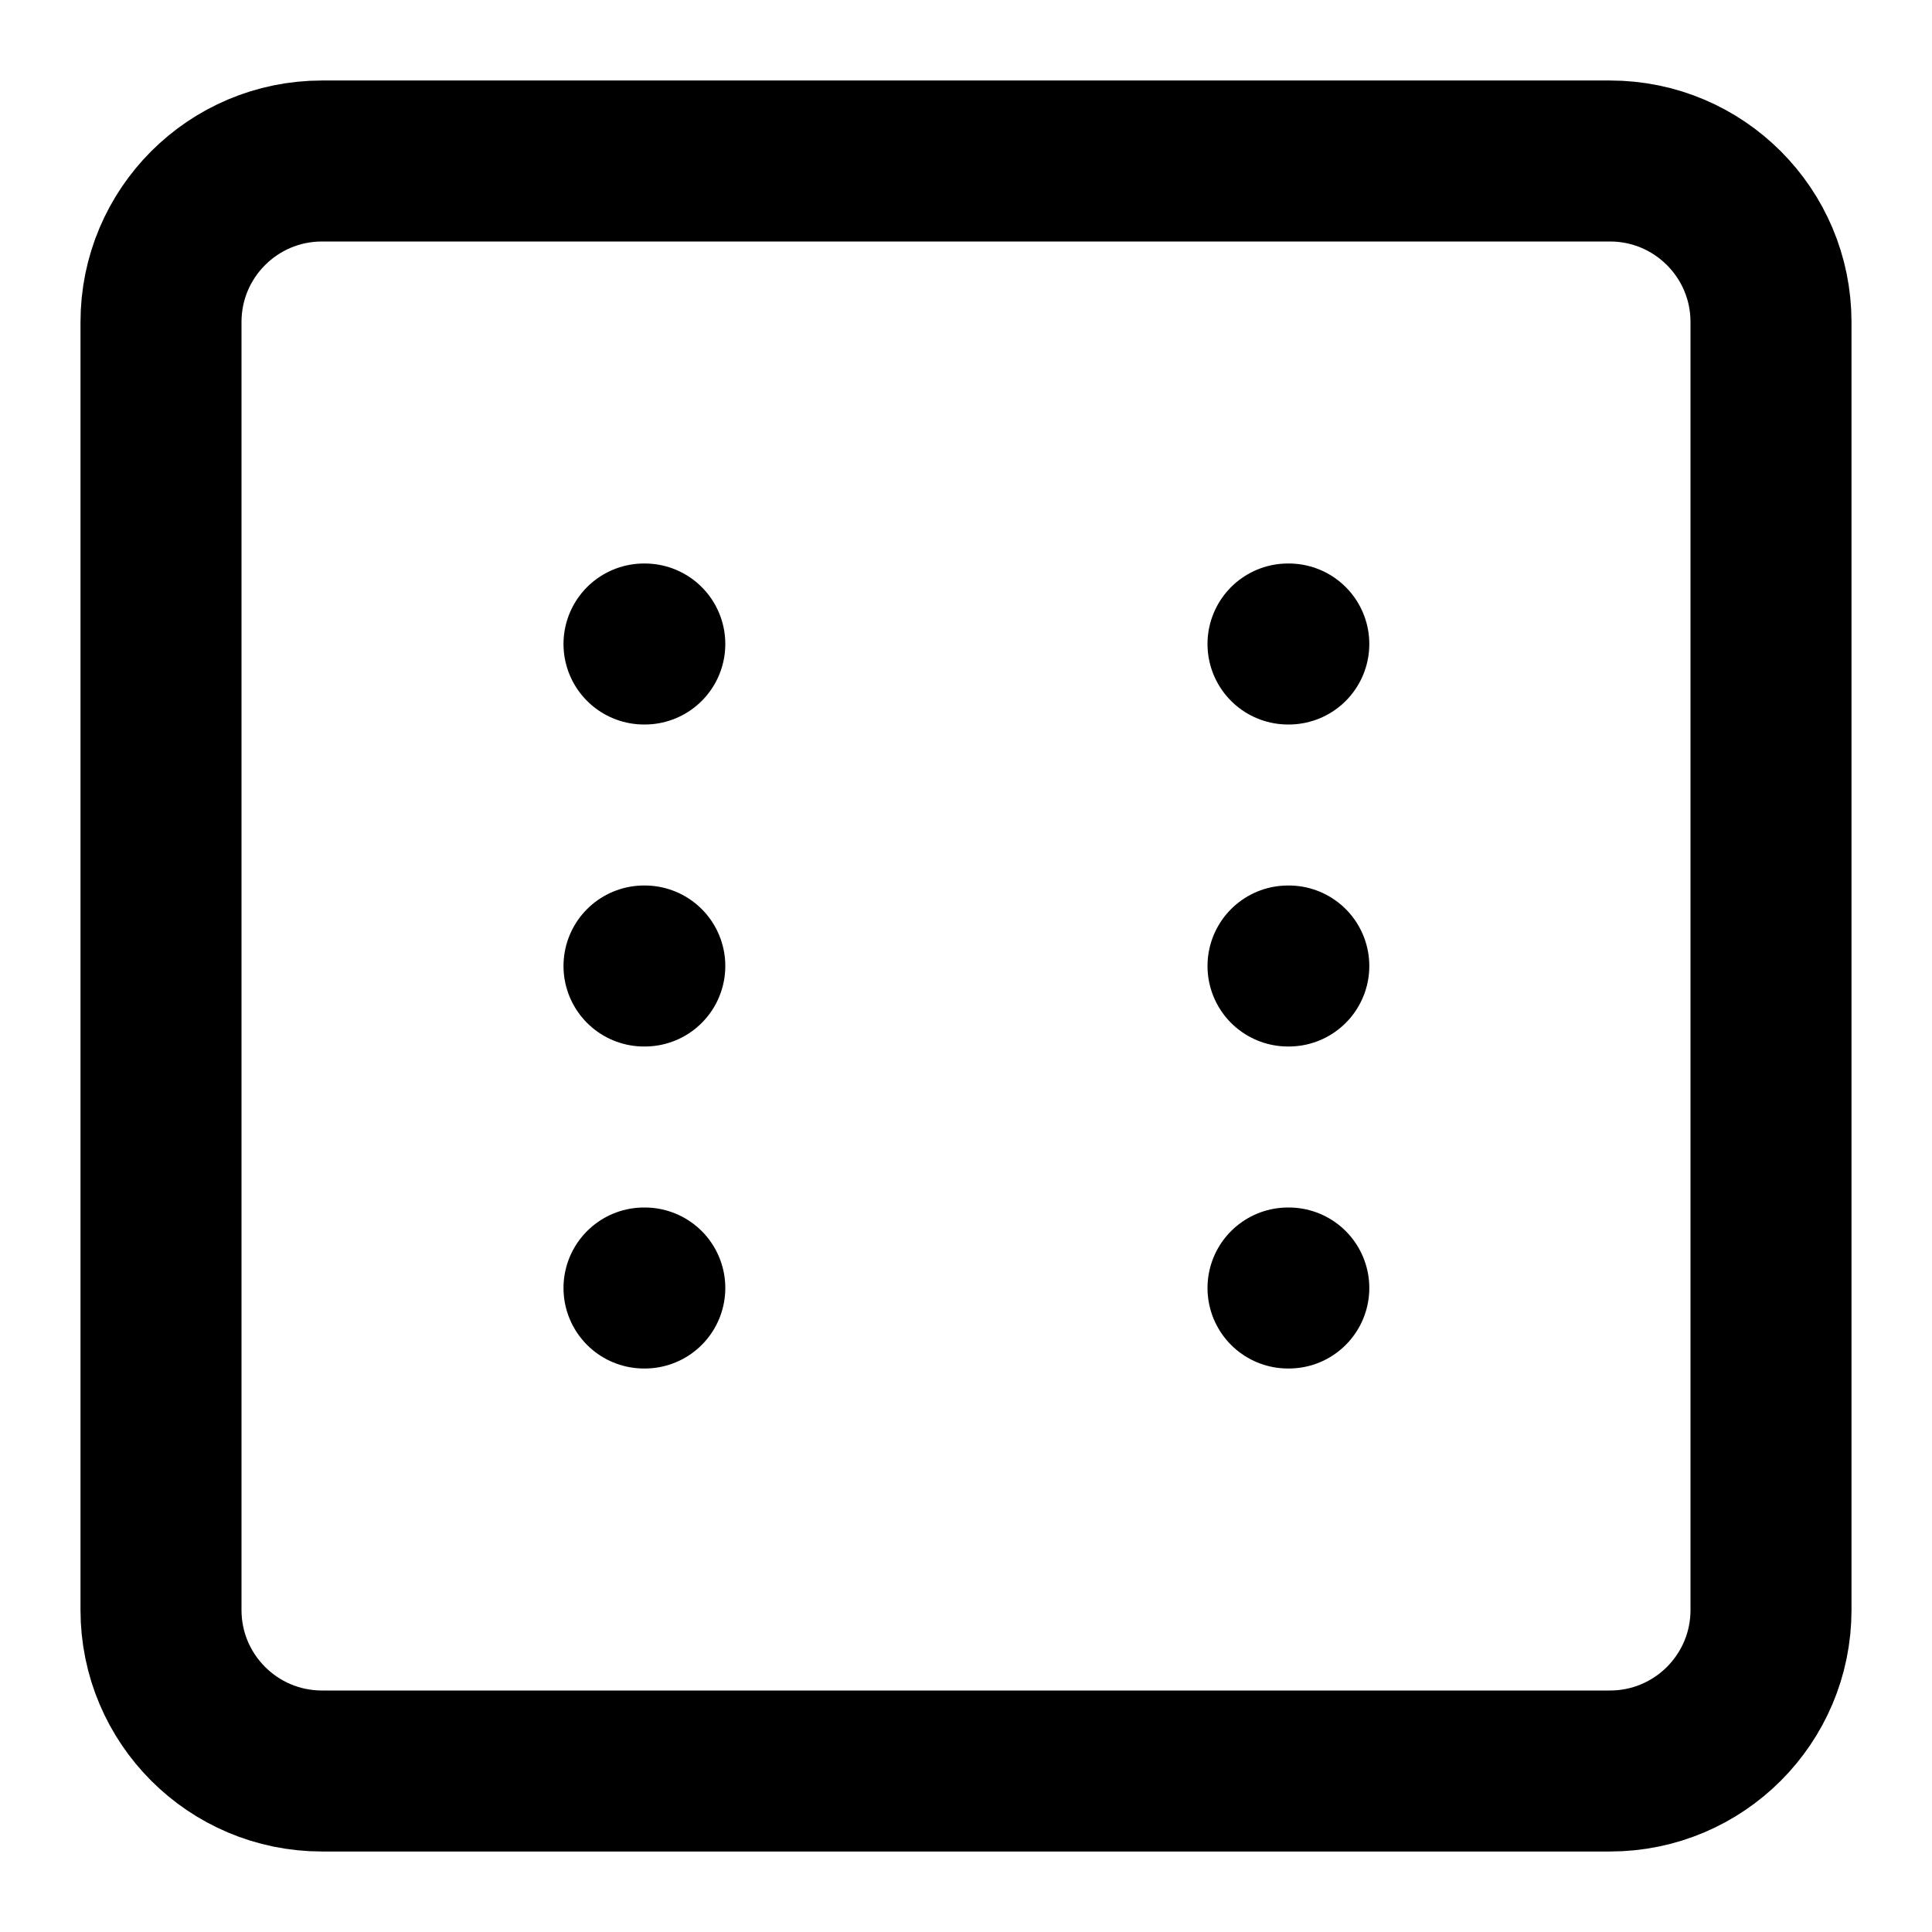
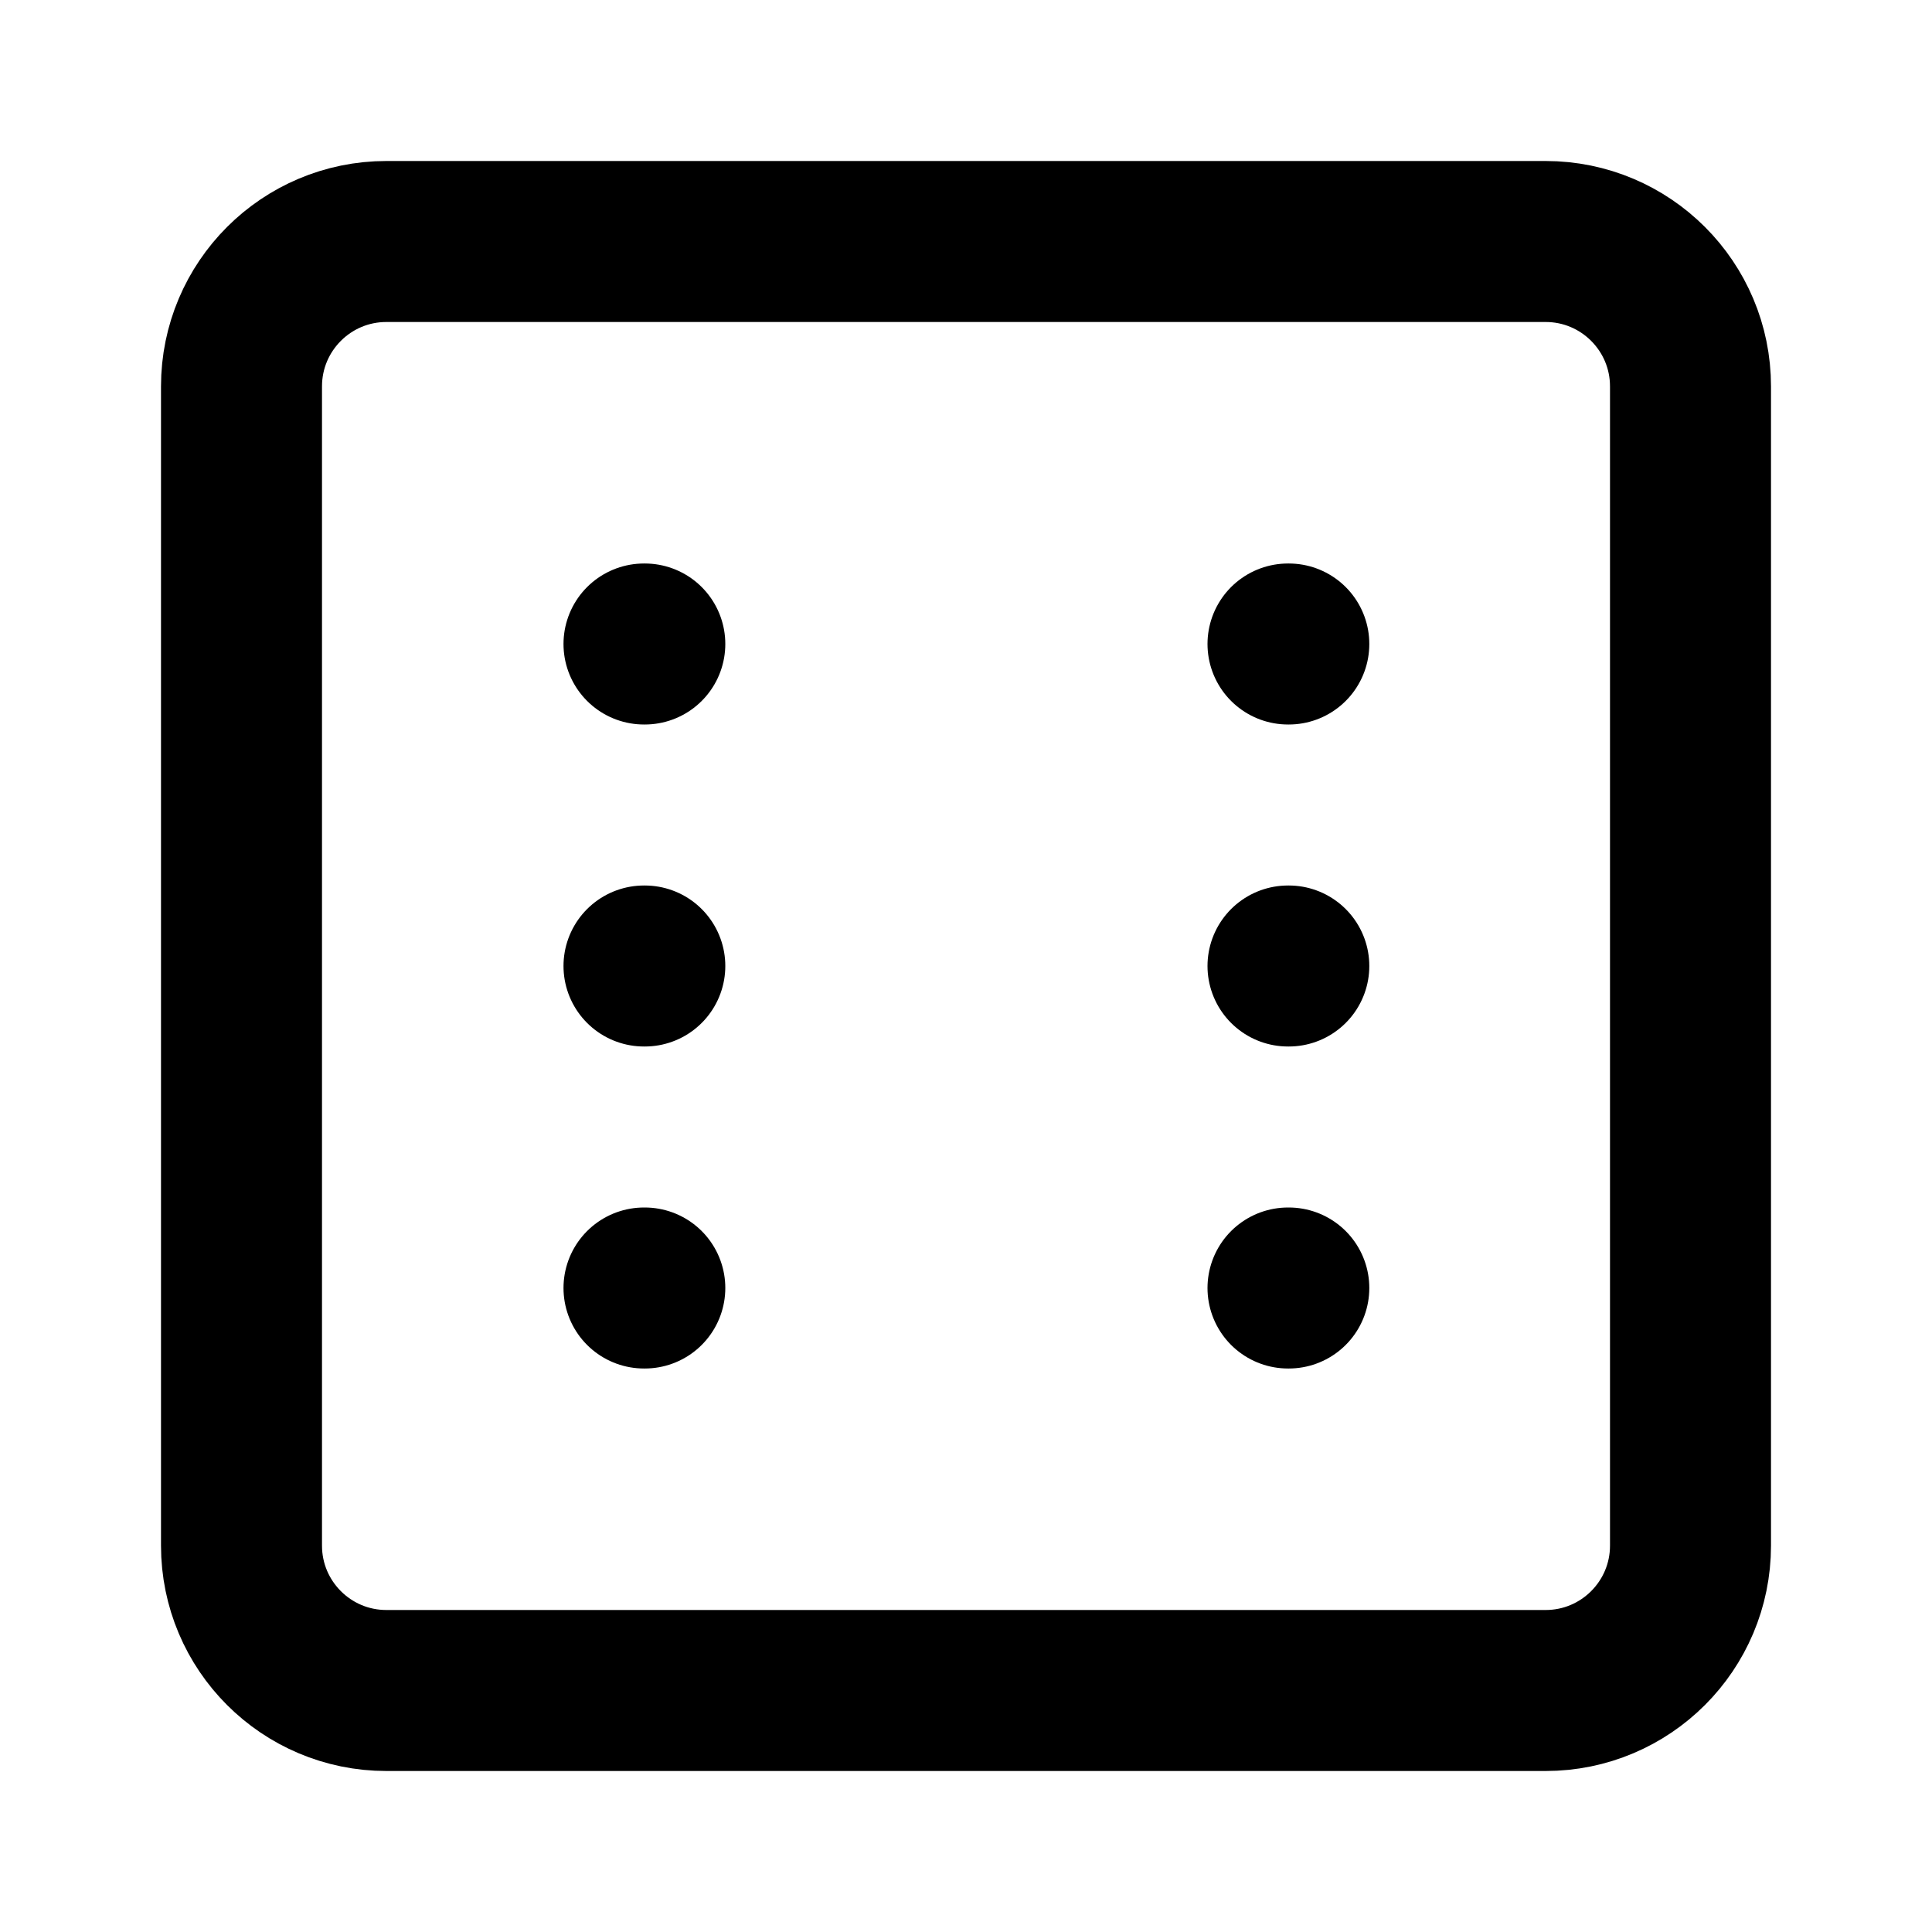
<svg xmlns="http://www.w3.org/2000/svg" width="24" height="24" viewBox="0 0 24 24" fill="none" stroke="currentColor" stroke-width="2" stroke-linecap="round" stroke-linejoin="round">
-   <path d="M22 4a2 2 0 00-2-2H4a2 2 0 00-2 2v16a2 2 0 002 2h16a2 2 0 002-2V4z" />
+   <path d="M21 4.8A1.8 1.8 0 0019.2 3H4.8A1.8 1.8 0 003 4.8v14.4A1.8 1.8 0 004.8 21h14.4a1.8 1.8 0 001.8-1.8V4.8z" />
+   <path d="M16 8h.01" />
+   <path d="M16 12h.01" />
+   <path d="M16 16h.01" />
  <path d="M8 8h.01" />
-   <path d="M16 8h.01" />
  <path d="M8 12h.01" />
-   <path d="M16 12h.01" />
  <path d="M8 16h.01" />
-   <path d="M16 16h.01" />
</svg>
